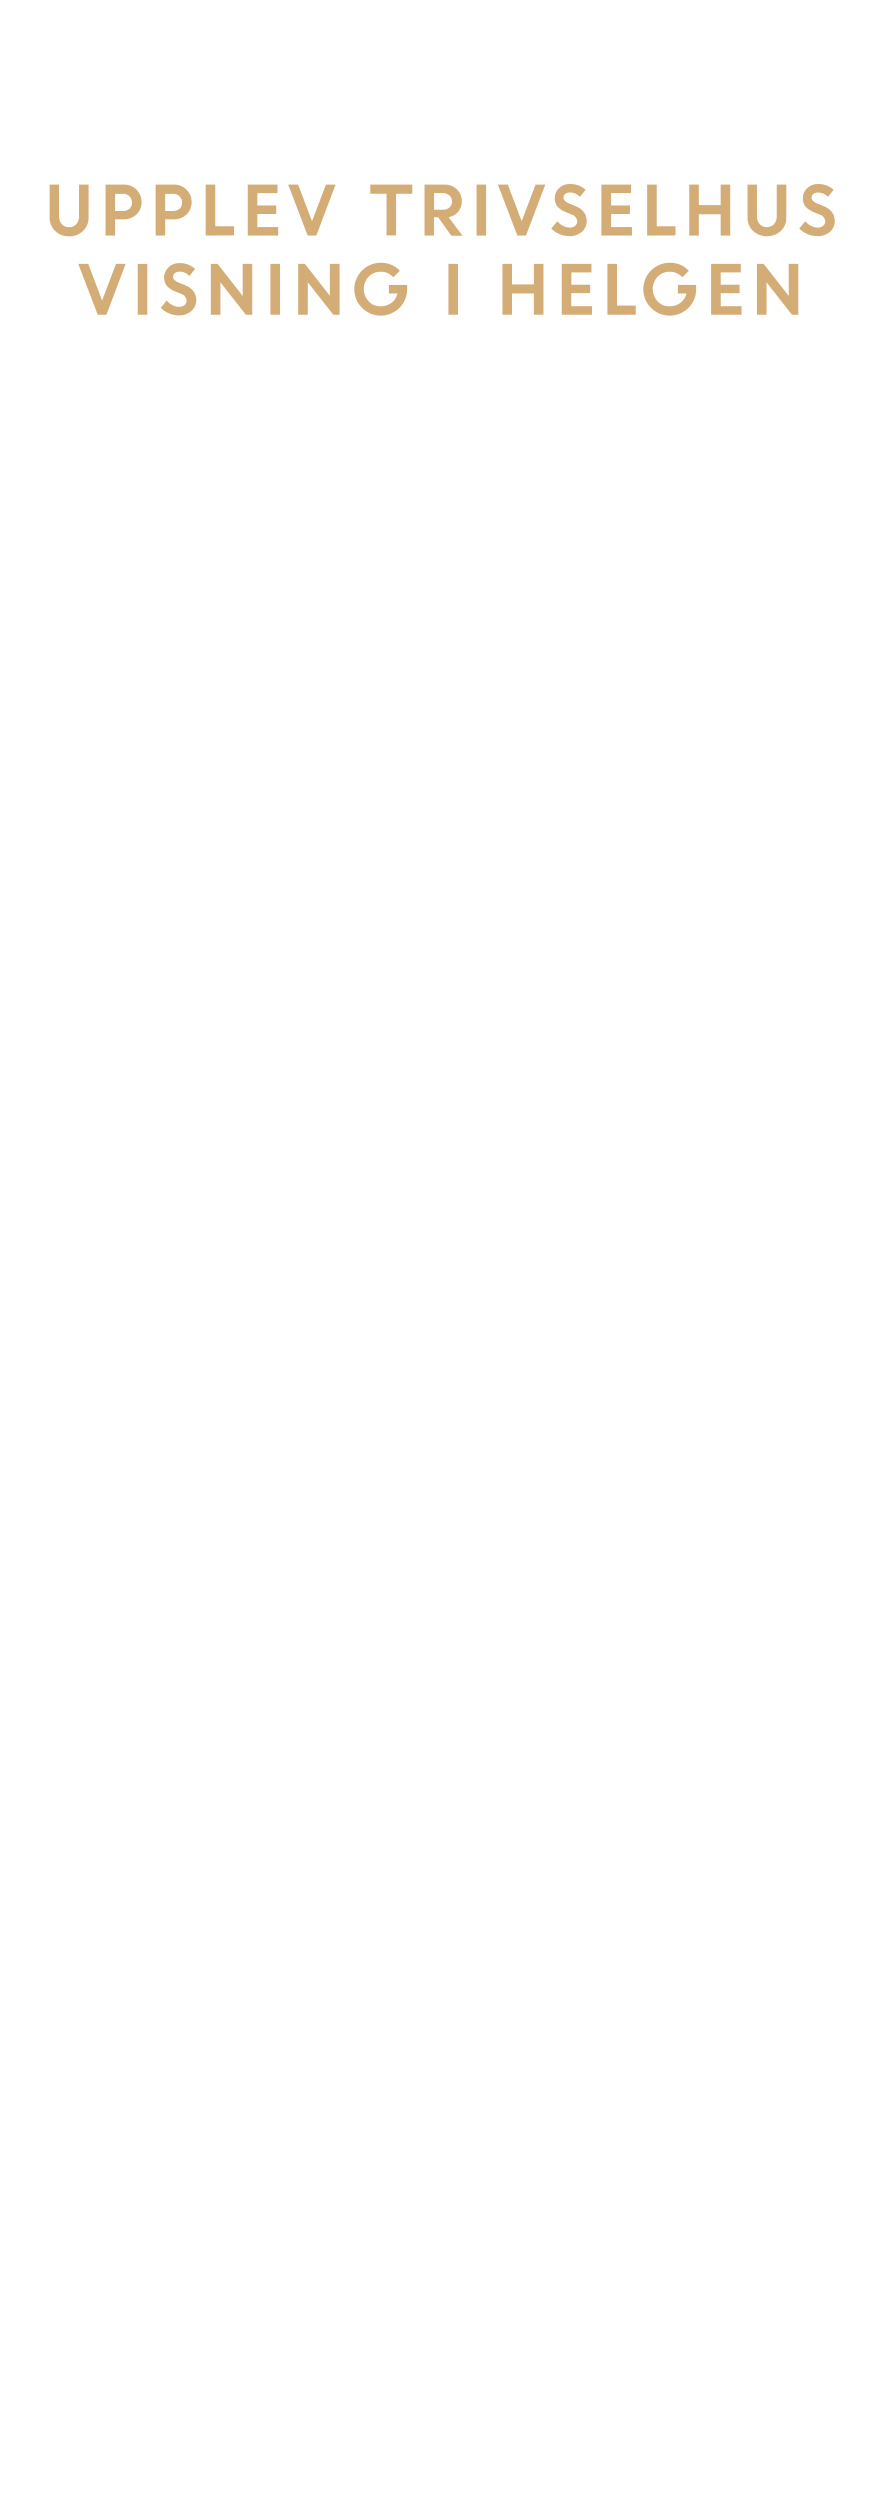
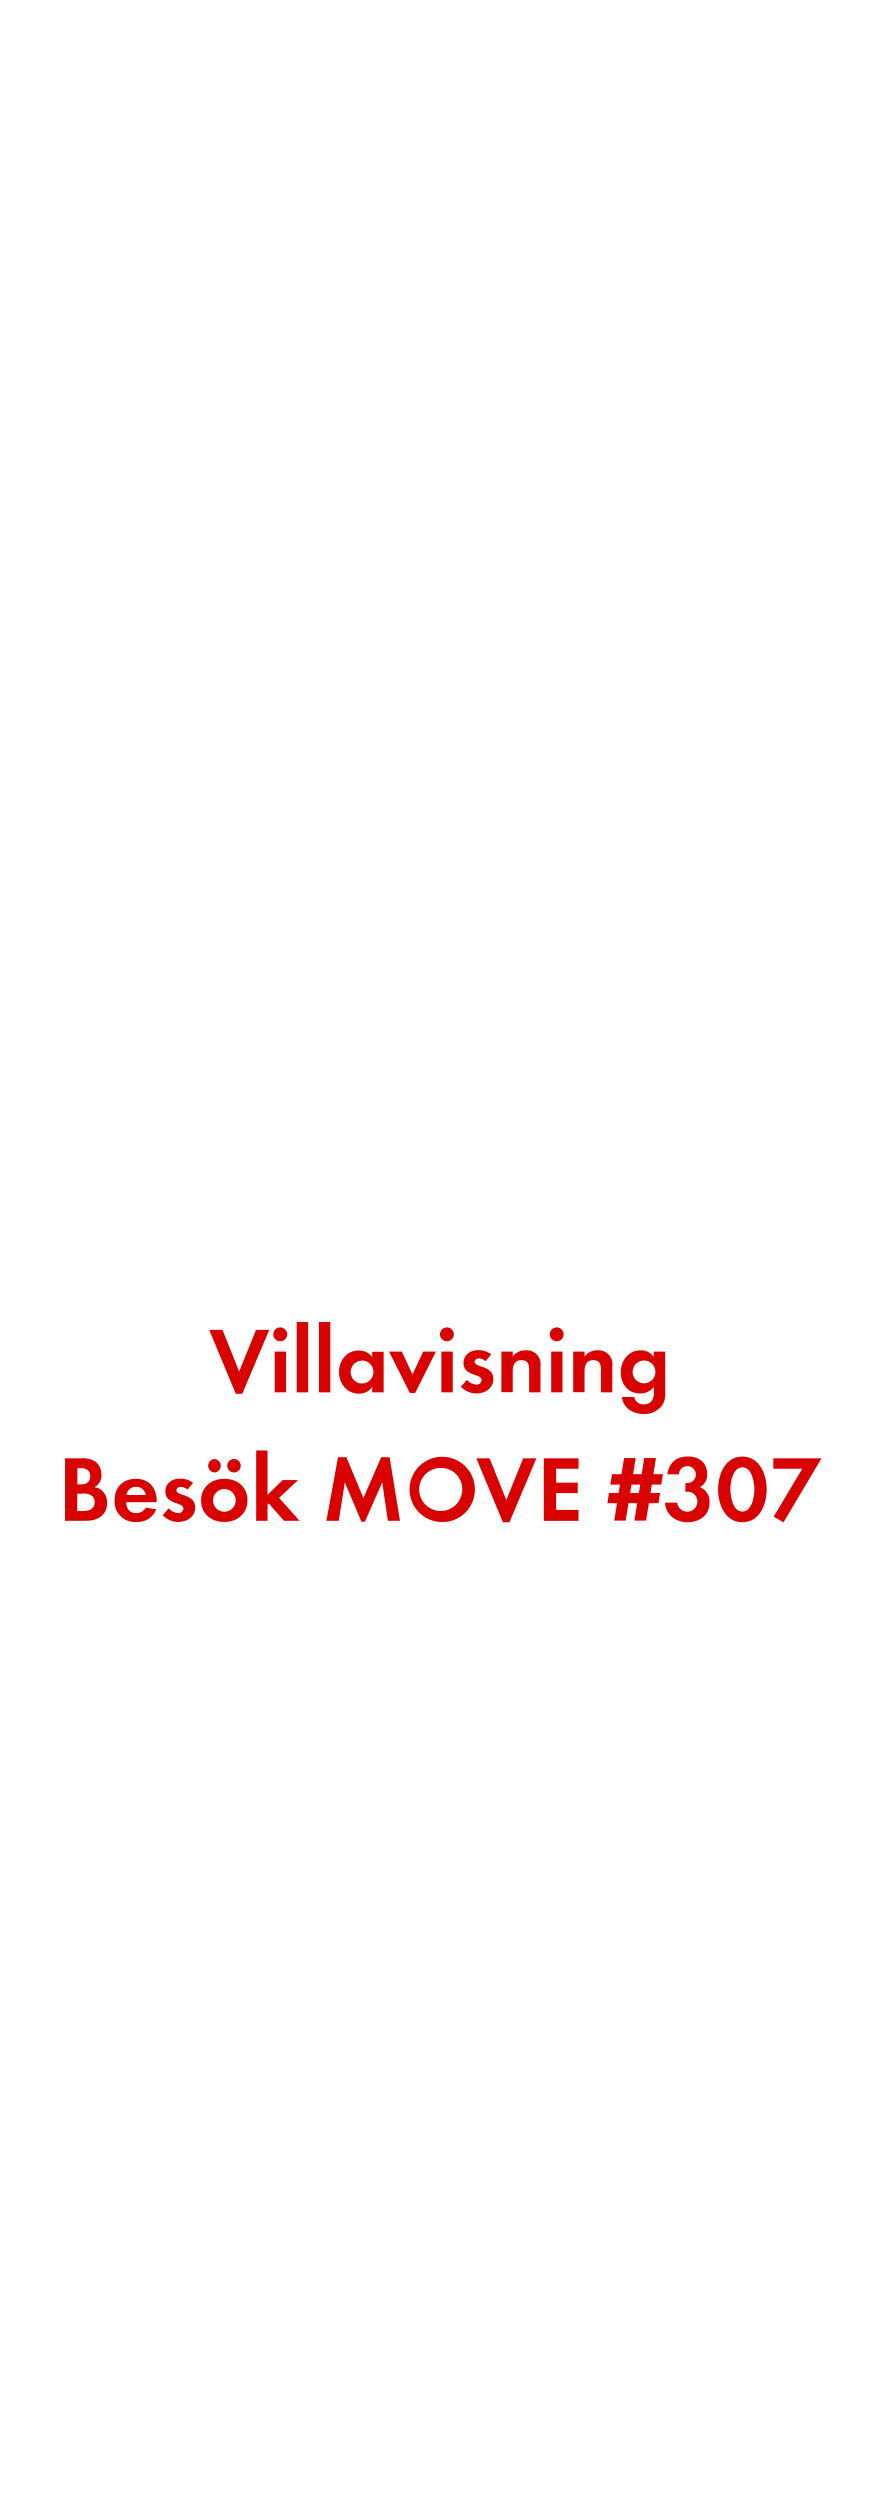
<svg xmlns="http://www.w3.org/2000/svg" id="Layer_1" data-name="Layer 1" viewBox="0 0 250 720">
  <defs>
-     <style>.cls-1{fill:#d4ac76;}</style>
+     <style>.cls-1{fill:#d80201;}</style>
  </defs>
-   <path class="cls-1" d="M23.89,66.52a5.5,5.5,0,0,1-4,1.55,5.5,5.5,0,0,1-4-1.55,5.18,5.18,0,0,1-1.59-3.88V53.16H17v9.12a3.32,3.32,0,0,0,.76,2.26,2.57,2.57,0,0,0,2.09.89A2.59,2.59,0,0,0,22,64.55a3.26,3.26,0,0,0,.76-2.23V53.16h2.75v9.48A5.17,5.17,0,0,1,23.89,66.52Z" />
-   <path class="cls-1" d="M30.4,67.84V53.16h5.27a5,5,0,0,1,5.1,5.07,4.68,4.68,0,0,1-1.49,3.54,5.15,5.15,0,0,1-3.66,1.4H33.15v4.67Zm5-12H33.15v4.92h2.32a2.58,2.58,0,0,0,1.84-.66,2.26,2.26,0,0,0,.7-1.75,2.42,2.42,0,0,0-.72-1.81A2.54,2.54,0,0,0,35.43,55.8Z" />
-   <path class="cls-1" d="M44.82,67.84V53.16h5.27a5,5,0,0,1,5.1,5.07,4.68,4.68,0,0,1-1.49,3.54A5.15,5.15,0,0,1,50,63.17H47.57v4.67Zm5-12H47.57v4.92h2.32a2.58,2.58,0,0,0,1.84-.66,2.27,2.27,0,0,0,.71-1.75,2.43,2.43,0,0,0-.73-1.81A2.54,2.54,0,0,0,49.85,55.8Z" />
-   <path class="cls-1" d="M59.24,67.84V53.16H62v12h5.4v2.64Z" />
-   <path class="cls-1" d="M79.55,61.63H74.11v3.76h6v2.45H71.36V53.16h8.55v2.45h-5.8v3.57h5.44Z" />
-   <path class="cls-1" d="M88.6,67.84,83,53.16h2.86l4,10.56,4-10.56h2.79L91.1,67.84Z" />
-   <path class="cls-1" d="M106.64,55.8V53.16h12.1V55.8h-4.67v12h-2.75v-12Z" />
-   <path class="cls-1" d="M122.26,67.84V53.16H128a4.93,4.93,0,0,1,3.53,1.33A4.55,4.55,0,0,1,133,58a4.39,4.39,0,0,1-1.06,3,4.65,4.65,0,0,1-2.74,1.56l4,5.33H130L126.2,62.6H125v5.24Zm5.32-12.23H125V60.4h2.56a2.7,2.7,0,0,0,1.91-.66,2.2,2.2,0,0,0,.71-1.69,2.28,2.28,0,0,0-.73-1.74A2.61,2.61,0,0,0,127.58,55.61Z" />
-   <path class="cls-1" d="M137.25,67.84V53.16H140V67.84Z" />
-   <path class="cls-1" d="M149,67.84l-5.61-14.68h2.86l4,10.56,4-10.56h2.79l-5.56,14.68Z" />
-   <path class="cls-1" d="M163.92,68a7,7,0,0,1-2.77-.58,7.13,7.13,0,0,1-2.38-1.6l1.74-2.09a5.34,5.34,0,0,0,1.62,1.31,4.2,4.2,0,0,0,1.94.51,2.34,2.34,0,0,0,1.56-.5,1.59,1.59,0,0,0,.62-1.27,2.2,2.2,0,0,0-1.62-2L163,61.12a6.36,6.36,0,0,1-2.45-1.62,3.78,3.78,0,0,1-.78-2.5A3.82,3.82,0,0,1,161,54.21,4.25,4.25,0,0,1,164.13,53a6.32,6.32,0,0,1,4.52,1.67L167,56.71a3.78,3.78,0,0,0-2.9-1.27,2,2,0,0,0-1.32.42,1.32,1.32,0,0,0-.5,1,1.37,1.37,0,0,0,.39,1,3.92,3.92,0,0,0,1.26.76l1.71.68q3.27,1.32,3.33,4.24a4.13,4.13,0,0,1-1.38,3.22A5.37,5.37,0,0,1,163.92,68Z" />
-   <path class="cls-1" d="M181.39,61.63H176v3.76h6v2.45H173.2V53.16h8.55v2.45H176v3.57h5.44Z" />
-   <path class="cls-1" d="M186.38,67.84V53.16h2.76v12h5.4v2.64Z" />
-   <path class="cls-1" d="M207.55,67.84V61.71h-6.29v6.13h-2.75V53.16h2.75v5.91h6.29V53.16h2.76V67.84Z" />
-   <path class="cls-1" d="M224.87,66.52a6,6,0,0,1-8,0,5.17,5.17,0,0,1-1.58-3.88V53.16H218v9.12a3.32,3.32,0,0,0,.76,2.26,2.91,2.91,0,0,0,4.18,0,3.26,3.26,0,0,0,.76-2.23V53.16h2.76v9.48A5.18,5.18,0,0,1,224.87,66.52Z" />
-   <path class="cls-1" d="M235.33,68a6.94,6.94,0,0,1-2.76-.58,7.13,7.13,0,0,1-2.38-1.6l1.74-2.09a5.34,5.34,0,0,0,1.62,1.31,4.2,4.2,0,0,0,1.94.51,2.34,2.34,0,0,0,1.56-.5,1.59,1.59,0,0,0,.62-1.27,2.2,2.2,0,0,0-1.62-2l-1.63-.65A6.36,6.36,0,0,1,232,59.5a3.78,3.78,0,0,1-.78-2.5,3.82,3.82,0,0,1,1.24-2.79A4.25,4.25,0,0,1,235.55,53a6.32,6.32,0,0,1,4.52,1.67l-1.62,2.05a3.78,3.78,0,0,0-2.9-1.27,2,2,0,0,0-1.32.42,1.32,1.32,0,0,0-.5,1,1.37,1.37,0,0,0,.39,1,3.92,3.92,0,0,0,1.26.76l1.71.68q3.27,1.32,3.33,4.24A4.13,4.13,0,0,1,239,66.8,5.38,5.38,0,0,1,235.33,68Z" />
-   <path class="cls-1" d="M28.15,90.64,22.54,76h2.87l4,10.56,4-10.56h2.78L30.65,90.64Z" />
-   <path class="cls-1" d="M39.68,90.64V76h2.75V90.64Z" />
-   <path class="cls-1" d="M51.45,90.83a7,7,0,0,1-2.78-.58,7.19,7.19,0,0,1-2.37-1.6L48,86.55a5.23,5.23,0,0,0,1.62,1.32,4.2,4.2,0,0,0,1.94.51,2.39,2.39,0,0,0,1.56-.5,1.58,1.58,0,0,0,.61-1.27,2.19,2.19,0,0,0-1.61-2l-1.63-.65a6.36,6.36,0,0,1-2.45-1.62A4,4,0,0,1,48.54,77a4.25,4.25,0,0,1,3.12-1.22,6.32,6.32,0,0,1,4.52,1.67l-1.62,2.05a3.78,3.78,0,0,0-2.9-1.27,2,2,0,0,0-1.32.42,1.32,1.32,0,0,0-.5,1,1.37,1.37,0,0,0,.39,1,3.92,3.92,0,0,0,1.26.76l1.71.68c2.18.87,3.29,2.29,3.33,4.24a4.13,4.13,0,0,1-1.38,3.22A5.37,5.37,0,0,1,51.45,90.83Z" />
-   <path class="cls-1" d="M60.73,90.64V76h1.93l7.23,9.23V76h2.75V90.64H70.8L63.48,81.3v9.34Z" />
-   <path class="cls-1" d="M77.88,90.64V76h2.76V90.64Z" />
-   <path class="cls-1" d="M85.88,90.64V76h1.93L95,85.19V76H97.8V90.64H96L88.64,81.3v9.34Z" />
-   <path class="cls-1" d="M112,84.51V82.06h5.26l0,1.25a7.5,7.5,0,0,1-1.07,3.89,7.37,7.37,0,0,1-2.78,2.71,7.61,7.61,0,0,1-3.75,1,7.62,7.62,0,1,1,0-15.24A7.21,7.21,0,0,1,115.16,78l-1.88,1.85a4.75,4.75,0,0,0-3.61-1.59,4.65,4.65,0,0,0-3.51,1.44,5.19,5.19,0,0,0,0,7.08,4.48,4.48,0,0,0,3.33,1.44,5.23,5.23,0,0,0,3.27-1,4.66,4.66,0,0,0,1.73-2.7Z" />
-   <path class="cls-1" d="M129.15,90.64V76h2.75V90.64Z" />
-   <path class="cls-1" d="M153.75,90.64V84.51h-6.29v6.13h-2.75V76h2.75v5.91h6.29V76h2.76V90.64Z" />
-   <path class="cls-1" d="M169.94,84.43h-5.43v3.76h6v2.45h-8.72V76h8.55v2.45h-5.79V82h5.43Z" />
-   <path class="cls-1" d="M174.94,90.64V76h2.75V88h5.4v2.64Z" />
-   <path class="cls-1" d="M195.23,84.51V82.06h5.26l0,1.25a7.5,7.5,0,0,1-1.07,3.89,7.37,7.37,0,0,1-2.78,2.71,7.64,7.64,0,0,1-3.75,1,7.62,7.62,0,1,1,0-15.24A7.21,7.21,0,0,1,198.38,78l-1.88,1.85a4.75,4.75,0,0,0-3.61-1.59,4.65,4.65,0,0,0-3.51,1.44,5.19,5.19,0,0,0,0,7.08,4.48,4.48,0,0,0,3.33,1.44,5.23,5.23,0,0,0,3.27-1,4.66,4.66,0,0,0,1.73-2.7Z" />
-   <path class="cls-1" d="M213,84.43h-5.43v3.76h6v2.45H204.8V76h8.55v2.45h-5.79V82H213Z" />
-   <path class="cls-1" d="M218,90.64V76h1.93l7.23,9.23V76h2.75V90.64h-1.84l-7.31-9.34v9.34Z" />
+   <path class="cls-1" d="M69.77,401.41H67.91L60.25,383h3.83L68.88,395,73.74,383h3.81Z" />
+   <path class="cls-1" d="M80.76,386.29a2,2,0,1,1,1.95-2A2,2,0,0,1,80.76,386.29ZM79.12,401V389.26h3.26V401Z" />
+   <path class="cls-1" d="M85.46,401V380.73h3.27V401Z" />
+   <path class="cls-1" d="M91.86,401V380.73h3.27V401Z" />
+   <path class="cls-1" d="M107.19,401v-1.54a4.5,4.5,0,0,1-3.8,1.92c-3.51,0-5.75-2.91-5.75-6.26s2.24-6.18,5.67-6.18a4.84,4.84,0,0,1,3.88,1.86v-1.49h3.3V401Zm-2.91-9.12a3.28,3.28,0,1,0,3.27,3.26A3.26,3.26,0,0,0,104.28,391.83Z" />
+   <path class="cls-1" d="M119.56,401.2h-1.51l-6-11.94h3.68l3.07,6.59,3.08-6.59h3.67Z" />
+   <path class="cls-1" d="M128.77,386.29a2,2,0,1,1,1.94-2A2,2,0,0,1,128.77,386.29ZM127.12,401V389.26h3.27V401Z" />
+   <path class="cls-1" d="M137.19,401.33a6.23,6.23,0,0,1-4.45-1.94l1.73-2a3.78,3.78,0,0,0,2.75,1.38,1.38,1.38,0,0,0,1.48-1.3c0-2-5.21-1-5.21-4.94,0-2.37,2-3.7,4.19-3.7a6,6,0,0,1,3.8,1.24L139.86,392a3.24,3.24,0,0,0-1.94-.78c-.57,0-1.24.35-1.24,1,0,1.7,5.4.94,5.4,4.94C142.08,399.87,139.7,401.33,137.19,401.33Z" />
+   <path class="cls-1" d="M152.39,401v-6.48c0-1.59-.35-2.8-2.21-2.8-2,0-2.51,1.48-2.51,3.24v6H144.4V389.26h3.27v1.44a4.3,4.3,0,0,1,3.67-1.81,4,4,0,0,1,4.32,4.64V401Z" />
+   <path class="cls-1" d="M160.39,386.29a2,2,0,1,1,1.94-2A2,2,0,0,1,160.39,386.29ZM158.74,401V389.26H162V401Z" />
+   <path class="cls-1" d="M173.07,401v-6.48c0-1.59-.35-2.8-2.21-2.8-2,0-2.51,1.48-2.51,3.24v6h-3.27V389.26h3.27v1.44a4.3,4.3,0,0,1,3.67-1.81,4,4,0,0,1,4.32,4.64V401Z" />
+   <path class="cls-1" d="M190.33,405.19a6.39,6.39,0,0,1-5,2.05c-3,0-5.89-1.73-6.21-4.91h3.54a2.6,2.6,0,0,0,2.78,2.13c2.05,0,2.89-1.43,2.89-3.32v-1.75a4.87,4.87,0,0,1-4,1.94c-3.45,0-5.56-2.78-5.56-6.07s2.16-6.37,5.73-6.37a4.38,4.38,0,0,1,3.78,1.89v-1.52h3.29v11.26C191.65,402.36,191.57,403.73,190.33,405.19Zm-4.84-13.36a3.28,3.28,0,1,0,3.27,3.26A3.26,3.26,0,0,0,185.49,391.83Z" />
+   <path class="cls-1" d="M24.78,438H18.73V420h4.46A7.05,7.05,0,0,1,27.58,421a4.78,4.78,0,0,1,1.63,3.7,3.76,3.76,0,0,1-2,3.61,4,4,0,0,1,2.35,1.14,4.81,4.81,0,0,1,1.3,3.37C30.88,436.44,28,438,24.78,438Zm-1.51-15.14h-1v4.64h1c1.56,0,2.73-.62,2.73-2.32S24.83,422.81,23.27,422.81Zm.59,7.31H22.24v5h1.51c1.73,0,3.51-.41,3.51-2.51S25.53,430.12,23.86,430.12Z" />
+   <path class="cls-1" d="M36.33,432.63c.06,1.81.92,3.14,2.87,3.14A3.08,3.08,0,0,0,42,434.2l3,.49a5.73,5.73,0,0,1-5.75,3.64A5.86,5.86,0,0,1,33,432.09c0-3.72,2.37-6.2,6.13-6.2s6,2.59,6,6.31v.43Zm2.84-4.42a2.65,2.65,0,0,0-2.73,2.35H42A2.71,2.71,0,0,0,39.17,428.21Z" />
+   <path class="cls-1" d="M51.32,438.33a6.23,6.23,0,0,1-4.45-1.94l1.72-2a3.82,3.82,0,0,0,2.76,1.38,1.38,1.38,0,0,0,1.48-1.3c0-2-5.21-1-5.21-4.94,0-2.37,2-3.7,4.18-3.7a6,6,0,0,1,3.81,1.24L54,429a3.26,3.26,0,0,0-1.94-.78c-.57,0-1.24.35-1.24,1,0,1.7,5.4.94,5.4,4.94C56.21,436.87,53.83,438.33,51.32,438.33Z" />
+   <path class="cls-1" d="M64.6,438.33c-3.72,0-6.69-2.32-6.69-6.21s3-6.23,6.72-6.23,6.64,2.35,6.64,6.2S68.3,438.33,64.6,438.33Zm-2.83-14.25a1.95,1.95,0,0,1,0-3.89,1.95,1.95,0,0,1,0,3.89Zm2.81,4.75a3.28,3.28,0,1,0,3.32,3.29A3.31,3.31,0,0,0,64.58,428.83Zm2.8-4.75a2,2,0,0,1-1.94-1.95,1.95,1.95,0,1,1,1.94,1.95Z" />
+   <path class="cls-1" d="M81.8,438l-4.4-5-.35.35V438H73.78V417.73h3.27v12.8l4.37-4.27h4.43l-5.48,5.13L86.28,438Z" />
+   <path class="cls-1" d="M111.69,438l-1.6-11.09-5,11.34h-1l-4.78-11.34L97.57,438H94l3.35-18.33h2.4l4.92,11.77,5.12-11.77h2.41l3,18.33Z" />
+   <path class="cls-1" d="M127.13,438.36a9.41,9.41,0,1,1,9.64-9.4A9.35,9.35,0,0,1,127.13,438.36Zm0-15.6a6.21,6.21,0,1,0,6,6.18A6.11,6.11,0,0,0,127.13,422.76Z" />
+   <path class="cls-1" d="M146.71,438.41h-1.86L137.18,420H141L145.82,432,150.68,420h3.8Z" />
+   <path class="cls-1" d="M156.62,438V420h10V423h-6.45v4h6.21V430h-6.21v4.86h6.45V438Z" />
+   <path class="cls-1" d="M190.45,427.56h-2.73l-.38,2.43h2.76l-.46,2.94h-2.76l-.81,5H182.7l.81-5H181l-.79,5H176.9l.81-5h-2.78l.45-2.94h2.79l.37-2.43h-2.75l.46-3H179l.73-4.64h3.35l-.76,4.64h2.49l.72-4.64h3.38l-.73,4.64h2.73Zm-8.59,0-.37,2.43H184l.38-2.43Z" />
+   <path class="cls-1" d="M198,438.41c-3.35,0-6.29-2.16-6.48-5.64H195a2.94,2.94,0,0,0,5.86-.3,2.79,2.79,0,0,0-2.81-2.86,4.76,4.76,0,0,0-.65.06v-2.54a2.69,2.69,0,0,0,.49,0,2.45,2.45,0,1,0-2.38-2.52h-3.32c.52-3.4,2.59-5.15,6-5.15,3,0,5.48,1.78,5.48,5a4,4,0,0,1-2.08,3.83,4.43,4.43,0,0,1,2.76,4.43C204.41,436.39,201.41,438.41,198,438.41Z" />
+   <path class="cls-1" d="M213.8,438.41c-5,0-7-5.24-7-9.45s2-9.47,7-9.47,7,5.21,7,9.45S218.8,438.41,213.8,438.41Zm0-15.82c-2.75,0-3.45,4.27-3.45,6.35s.7,6.39,3.45,6.39,3.46-4.31,3.46-6.39S216.56,422.59,213.8,422.59Z" />
+   <path class="cls-1" d="M225.63,438.46l-2.81-1.67L231.06,423h-8.35V420h13.88Z" />
</svg>
